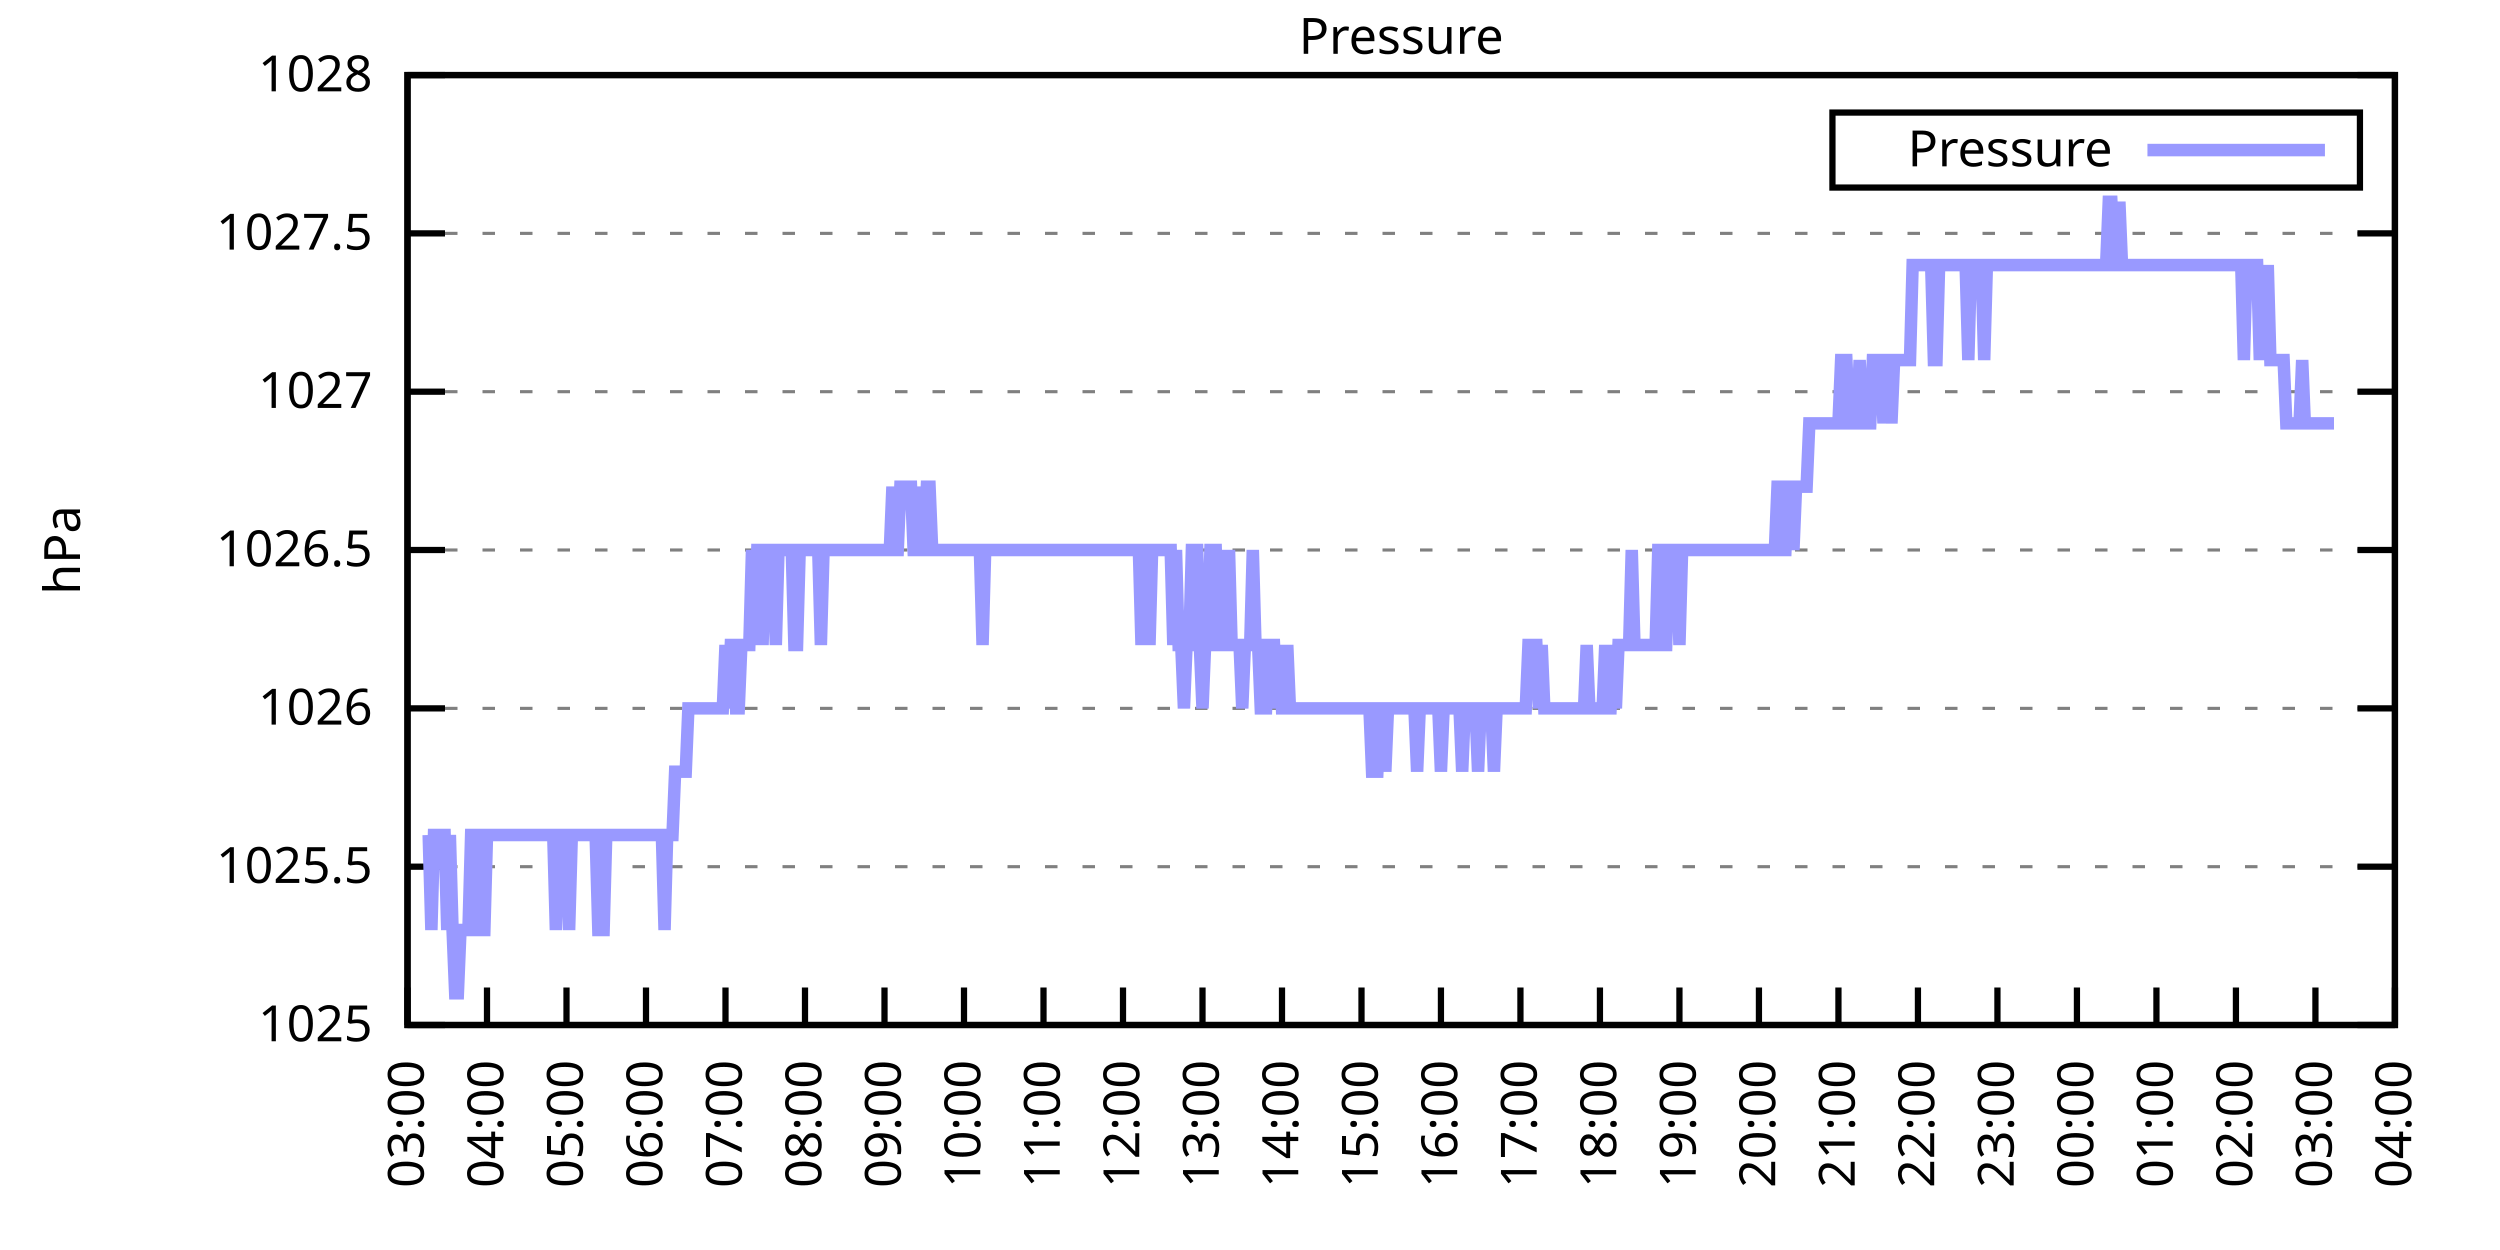
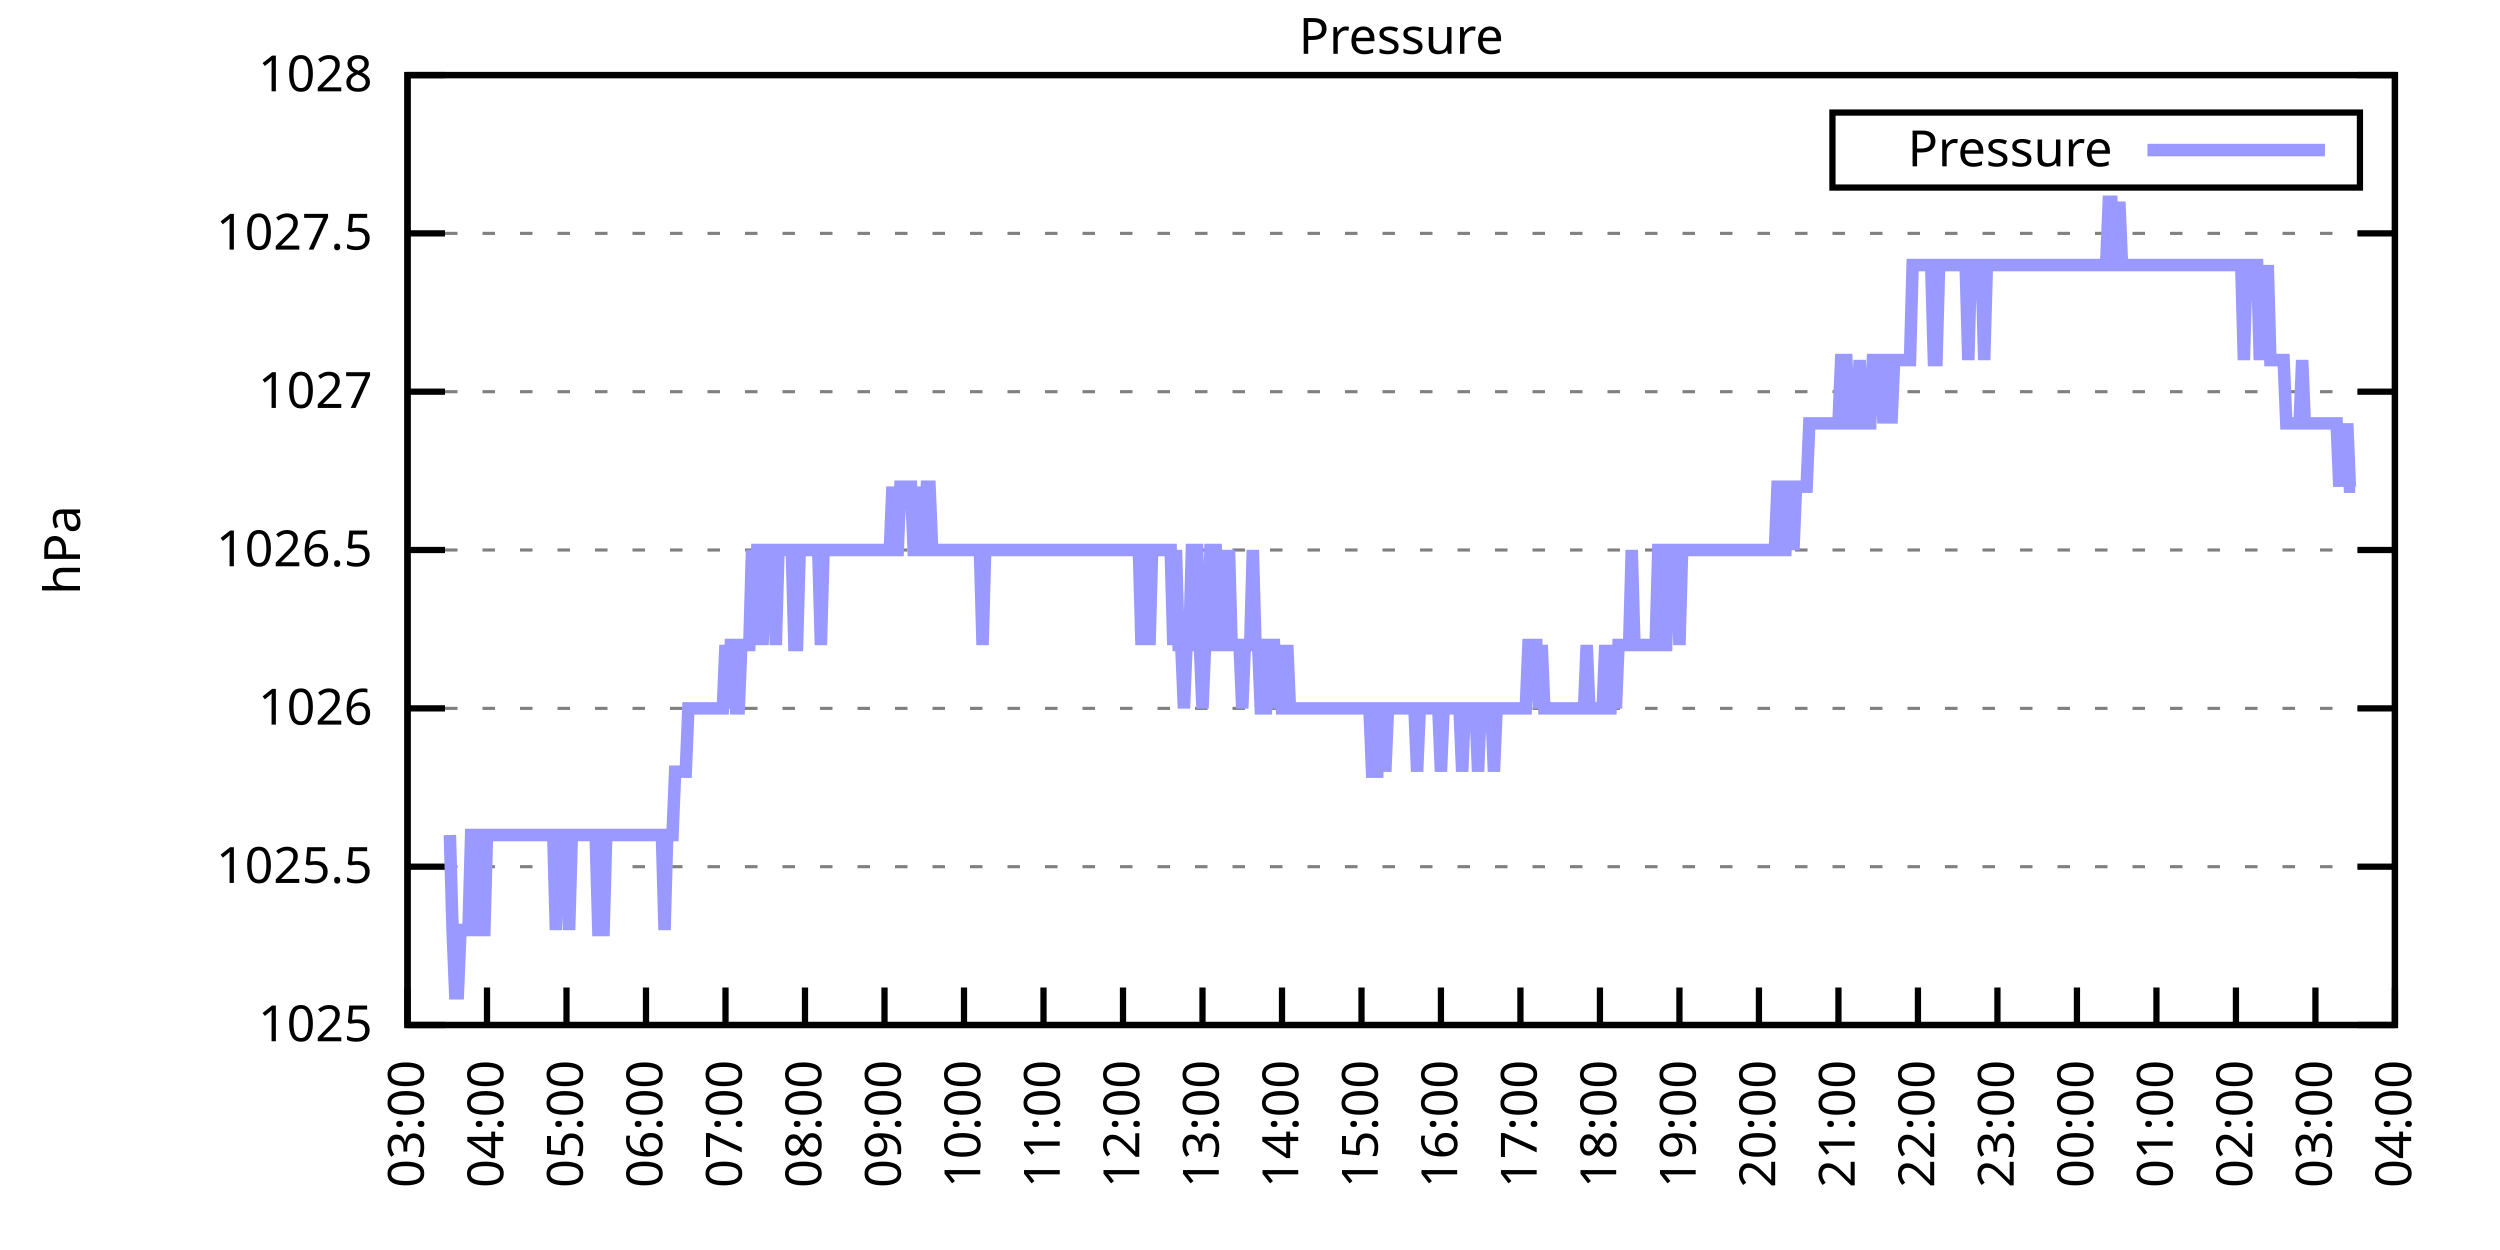
<svg xmlns="http://www.w3.org/2000/svg" xmlns:xlink="http://www.w3.org/1999/xlink" width="400" height="200" viewBox="0 0 400 200">
  <g id="gnuplot_canvas">
    <rect x="0" y="0" width="400" height="200" fill="none" />
    <defs>
      <circle id="gpDot" r="0.5" stroke-width="0.5" stroke="currentColor" />
      <path id="gpPt0" stroke-width="0.333" stroke="currentColor" d="M-1,0 h2 M0,-1 v2" />
      <path id="gpPt1" stroke-width="0.333" stroke="currentColor" d="M-1,-1 L1,1 M1,-1 L-1,1" />
      <path id="gpPt2" stroke-width="0.333" stroke="currentColor" d="M-1,0 L1,0 M0,-1 L0,1 M-1,-1 L1,1 M-1,1 L1,-1" />
      <rect id="gpPt3" stroke-width="0.333" stroke="currentColor" x="-1" y="-1" width="2" height="2" />
      <rect id="gpPt4" stroke-width="0.333" stroke="currentColor" fill="currentColor" x="-1" y="-1" width="2" height="2" />
      <circle id="gpPt5" stroke-width="0.333" stroke="currentColor" cx="0" cy="0" r="1" />
      <use xlink:href="#gpPt5" id="gpPt6" fill="currentColor" stroke="none" />
      <path id="gpPt7" stroke-width="0.333" stroke="currentColor" d="M0,-1.33 L-1.33,0.67 L1.33,0.67 z" />
      <use xlink:href="#gpPt7" id="gpPt8" fill="currentColor" stroke="none" />
      <use xlink:href="#gpPt7" id="gpPt9" stroke="currentColor" transform="rotate(180)" />
      <use xlink:href="#gpPt9" id="gpPt10" fill="currentColor" stroke="none" />
      <use xlink:href="#gpPt3" id="gpPt11" stroke="currentColor" transform="rotate(45)" />
      <use xlink:href="#gpPt11" id="gpPt12" fill="currentColor" stroke="none" />
      <path id="gpPt13" stroke-width="0.333" stroke="currentColor" d="M0,1.330 L1.265,0.411 L0.782,-1.067 L-0.782,-1.076 L-1.265,0.411 z" />
      <use xlink:href="#gpPt13" id="gpPt14" fill="currentColor" stroke="none" />
      <filter id="textbox" filterUnits="objectBoundingBox" x="0" y="0" height="1" width="1">
        <feFlood flood-color="white" flood-opacity="1" result="bgnd" />
        <feComposite in="SourceGraphic" in2="bgnd" operator="atop" />
      </filter>
      <filter id="greybox" filterUnits="objectBoundingBox" x="0" y="0" height="1" width="1">
        <feFlood flood-color="lightgrey" flood-opacity="1" result="grey" />
        <feComposite in="SourceGraphic" in2="grey" operator="atop" />
      </filter>
    </defs>
    <g fill="none" color="white" stroke="currentColor" stroke-width="1.00" stroke-linecap="butt" stroke-linejoin="miter">
</g>
    <g fill="none" color="black" stroke="currentColor" stroke-width="1.00" stroke-linecap="butt" stroke-linejoin="miter">
      <g stroke="none" shape-rendering="crispEdges">
        <polygon fill="rgb(255, 255, 255)" points="65.20,164.00 383.18,164.00 383.18,12.02 65.20,12.02 " />
      </g>
    </g>
    <g fill="none" color="black" stroke="currentColor" stroke-width="1.00" stroke-linecap="butt" stroke-linejoin="miter">
</g>
    <g fill="none" color="black" stroke="black" stroke-width="0.50" stroke-linecap="butt" stroke-linejoin="miter">
</g>
    <g fill="none" color="gray" stroke="currentColor" stroke-width="0.50" stroke-linecap="butt" stroke-linejoin="miter">
      <path stroke="gray" stroke-dasharray="2,4" class="gridline" d="M65.20,164.00 L383.19,164.00  " />
    </g>
    <g fill="none" color="gray" stroke="gray" stroke-width="1.00" stroke-linecap="butt" stroke-linejoin="miter">
</g>
    <g fill="none" color="black" stroke="currentColor" stroke-width="1.00" stroke-linecap="butt" stroke-linejoin="miter">
      <path stroke="black" d="M65.20,164.00 L71.20,164.00 M383.19,164.00 L377.19,164.00  " />
      <g transform="translate(59.60,166.60)" stroke="none" fill="black" font-family="Sans" font-size="8.00" text-anchor="end">
        <text>
          <tspan font-family="Sans"> 1025</tspan>
        </text>
      </g>
    </g>
    <g fill="none" color="black" stroke="currentColor" stroke-width="1.00" stroke-linecap="butt" stroke-linejoin="miter">
</g>
    <g fill="none" color="black" stroke="black" stroke-width="0.50" stroke-linecap="butt" stroke-linejoin="miter">
</g>
    <g fill="none" color="gray" stroke="currentColor" stroke-width="0.50" stroke-linecap="butt" stroke-linejoin="miter">
      <path stroke="gray" stroke-dasharray="2,4" class="gridline" d="M65.20,138.67 L383.19,138.67  " />
    </g>
    <g fill="none" color="gray" stroke="gray" stroke-width="1.00" stroke-linecap="butt" stroke-linejoin="miter">
</g>
    <g fill="none" color="black" stroke="currentColor" stroke-width="1.00" stroke-linecap="butt" stroke-linejoin="miter">
      <path stroke="black" d="M65.20,138.67 L71.20,138.67 M383.19,138.67 L377.19,138.67  " />
      <g transform="translate(59.60,141.27)" stroke="none" fill="black" font-family="Sans" font-size="8.00" text-anchor="end">
        <text>
          <tspan font-family="Sans"> 1025.5</tspan>
        </text>
      </g>
    </g>
    <g fill="none" color="black" stroke="currentColor" stroke-width="1.00" stroke-linecap="butt" stroke-linejoin="miter">
</g>
    <g fill="none" color="black" stroke="black" stroke-width="0.50" stroke-linecap="butt" stroke-linejoin="miter">
</g>
    <g fill="none" color="gray" stroke="currentColor" stroke-width="0.50" stroke-linecap="butt" stroke-linejoin="miter">
      <path stroke="gray" stroke-dasharray="2,4" class="gridline" d="M65.20,113.34 L383.19,113.34  " />
    </g>
    <g fill="none" color="gray" stroke="gray" stroke-width="1.00" stroke-linecap="butt" stroke-linejoin="miter">
</g>
    <g fill="none" color="black" stroke="currentColor" stroke-width="1.00" stroke-linecap="butt" stroke-linejoin="miter">
      <path stroke="black" d="M65.20,113.34 L71.20,113.34 M383.19,113.34 L377.19,113.34  " />
      <g transform="translate(59.60,115.94)" stroke="none" fill="black" font-family="Sans" font-size="8.00" text-anchor="end">
        <text>
          <tspan font-family="Sans"> 1026</tspan>
        </text>
      </g>
    </g>
    <g fill="none" color="black" stroke="currentColor" stroke-width="1.00" stroke-linecap="butt" stroke-linejoin="miter">
</g>
    <g fill="none" color="black" stroke="black" stroke-width="0.50" stroke-linecap="butt" stroke-linejoin="miter">
</g>
    <g fill="none" color="gray" stroke="currentColor" stroke-width="0.50" stroke-linecap="butt" stroke-linejoin="miter">
      <path stroke="gray" stroke-dasharray="2,4" class="gridline" d="M65.20,88.00 L383.19,88.00  " />
    </g>
    <g fill="none" color="gray" stroke="gray" stroke-width="1.00" stroke-linecap="butt" stroke-linejoin="miter">
</g>
    <g fill="none" color="black" stroke="currentColor" stroke-width="1.00" stroke-linecap="butt" stroke-linejoin="miter">
      <path stroke="black" d="M65.20,88.00 L71.20,88.00 M383.19,88.00 L377.19,88.00  " />
      <g transform="translate(59.60,90.60)" stroke="none" fill="black" font-family="Sans" font-size="8.00" text-anchor="end">
        <text>
          <tspan font-family="Sans"> 1026.5</tspan>
        </text>
      </g>
    </g>
    <g fill="none" color="black" stroke="currentColor" stroke-width="1.00" stroke-linecap="butt" stroke-linejoin="miter">
</g>
    <g fill="none" color="black" stroke="black" stroke-width="0.50" stroke-linecap="butt" stroke-linejoin="miter">
</g>
    <g fill="none" color="gray" stroke="currentColor" stroke-width="0.50" stroke-linecap="butt" stroke-linejoin="miter">
      <path stroke="gray" stroke-dasharray="2,4" class="gridline" d="M65.20,62.67 L383.19,62.67  " />
    </g>
    <g fill="none" color="gray" stroke="gray" stroke-width="1.00" stroke-linecap="butt" stroke-linejoin="miter">
</g>
    <g fill="none" color="black" stroke="currentColor" stroke-width="1.00" stroke-linecap="butt" stroke-linejoin="miter">
      <path stroke="black" d="M65.20,62.67 L71.20,62.67 M383.19,62.67 L377.19,62.67  " />
      <g transform="translate(59.60,65.27)" stroke="none" fill="black" font-family="Sans" font-size="8.00" text-anchor="end">
        <text>
          <tspan font-family="Sans"> 1027</tspan>
        </text>
      </g>
    </g>
    <g fill="none" color="black" stroke="currentColor" stroke-width="1.00" stroke-linecap="butt" stroke-linejoin="miter">
</g>
    <g fill="none" color="black" stroke="black" stroke-width="0.50" stroke-linecap="butt" stroke-linejoin="miter">
</g>
    <g fill="none" color="gray" stroke="currentColor" stroke-width="0.50" stroke-linecap="butt" stroke-linejoin="miter">
      <path stroke="gray" stroke-dasharray="2,4" class="gridline" d="M65.20,37.34 L383.19,37.34  " />
    </g>
    <g fill="none" color="gray" stroke="gray" stroke-width="1.00" stroke-linecap="butt" stroke-linejoin="miter">
</g>
    <g fill="none" color="black" stroke="currentColor" stroke-width="1.00" stroke-linecap="butt" stroke-linejoin="miter">
      <path stroke="black" d="M65.20,37.34 L71.20,37.34 M383.19,37.34 L377.19,37.34  " />
      <g transform="translate(59.60,39.94)" stroke="none" fill="black" font-family="Sans" font-size="8.00" text-anchor="end">
        <text>
          <tspan font-family="Sans"> 1027.5</tspan>
        </text>
      </g>
    </g>
    <g fill="none" color="black" stroke="currentColor" stroke-width="1.00" stroke-linecap="butt" stroke-linejoin="miter">
</g>
    <g fill="none" color="black" stroke="black" stroke-width="0.50" stroke-linecap="butt" stroke-linejoin="miter">
</g>
    <g fill="none" color="gray" stroke="currentColor" stroke-width="0.50" stroke-linecap="butt" stroke-linejoin="miter">
      <path stroke="gray" stroke-dasharray="2,4" class="gridline" d="M65.20,12.01 L383.19,12.01  " />
    </g>
    <g fill="none" color="gray" stroke="gray" stroke-width="1.00" stroke-linecap="butt" stroke-linejoin="miter">
</g>
    <g fill="none" color="black" stroke="currentColor" stroke-width="1.00" stroke-linecap="butt" stroke-linejoin="miter">
      <path stroke="black" d="M65.20,12.01 L71.20,12.01 M383.19,12.01 L377.19,12.01  " />
      <g transform="translate(59.60,14.61)" stroke="none" fill="black" font-family="Sans" font-size="8.00" text-anchor="end">
        <text>
          <tspan font-family="Sans"> 1028</tspan>
        </text>
      </g>
    </g>
    <g fill="none" color="black" stroke="currentColor" stroke-width="1.00" stroke-linecap="butt" stroke-linejoin="miter">
      <path stroke="black" d="M65.20,164.00 L65.20,158.00  " />
      <g transform="translate(67.80,169.60) rotate(270.00)" stroke="none" fill="black" font-family="Sans" font-size="8.00" text-anchor="end">
        <text>
          <tspan font-family="Sans">03:00</tspan>
        </text>
      </g>
    </g>
    <g fill="none" color="black" stroke="currentColor" stroke-width="1.00" stroke-linecap="butt" stroke-linejoin="miter">
      <path stroke="black" d="M77.92,164.00 L77.92,158.00  " />
      <g transform="translate(80.52,169.60) rotate(270.00)" stroke="none" fill="black" font-family="Sans" font-size="8.00" text-anchor="end">
        <text>
          <tspan font-family="Sans">04:00</tspan>
        </text>
      </g>
    </g>
    <g fill="none" color="black" stroke="currentColor" stroke-width="1.00" stroke-linecap="butt" stroke-linejoin="miter">
      <path stroke="black" d="M90.64,164.00 L90.64,158.00  " />
      <g transform="translate(93.24,169.60) rotate(270.00)" stroke="none" fill="black" font-family="Sans" font-size="8.00" text-anchor="end">
        <text>
          <tspan font-family="Sans">05:00</tspan>
        </text>
      </g>
    </g>
    <g fill="none" color="black" stroke="currentColor" stroke-width="1.00" stroke-linecap="butt" stroke-linejoin="miter">
      <path stroke="black" d="M103.36,164.00 L103.36,158.00  " />
      <g transform="translate(105.96,169.60) rotate(270.00)" stroke="none" fill="black" font-family="Sans" font-size="8.00" text-anchor="end">
        <text>
          <tspan font-family="Sans">06:00</tspan>
        </text>
      </g>
    </g>
    <g fill="none" color="black" stroke="currentColor" stroke-width="1.00" stroke-linecap="butt" stroke-linejoin="miter">
      <path stroke="black" d="M116.08,164.00 L116.08,158.00  " />
      <g transform="translate(118.68,169.60) rotate(270.00)" stroke="none" fill="black" font-family="Sans" font-size="8.00" text-anchor="end">
        <text>
          <tspan font-family="Sans">07:00</tspan>
        </text>
      </g>
    </g>
    <g fill="none" color="black" stroke="currentColor" stroke-width="1.00" stroke-linecap="butt" stroke-linejoin="miter">
      <path stroke="black" d="M128.80,164.00 L128.80,158.00  " />
      <g transform="translate(131.40,169.60) rotate(270.00)" stroke="none" fill="black" font-family="Sans" font-size="8.00" text-anchor="end">
        <text>
          <tspan font-family="Sans">08:00</tspan>
        </text>
      </g>
    </g>
    <g fill="none" color="black" stroke="currentColor" stroke-width="1.00" stroke-linecap="butt" stroke-linejoin="miter">
      <path stroke="black" d="M141.52,164.00 L141.52,158.00  " />
      <g transform="translate(144.12,169.60) rotate(270.00)" stroke="none" fill="black" font-family="Sans" font-size="8.00" text-anchor="end">
        <text>
          <tspan font-family="Sans">09:00</tspan>
        </text>
      </g>
    </g>
    <g fill="none" color="black" stroke="currentColor" stroke-width="1.00" stroke-linecap="butt" stroke-linejoin="miter">
      <path stroke="black" d="M154.24,164.00 L154.24,158.00  " />
      <g transform="translate(156.84,169.60) rotate(270.00)" stroke="none" fill="black" font-family="Sans" font-size="8.00" text-anchor="end">
        <text>
          <tspan font-family="Sans">10:00</tspan>
        </text>
      </g>
    </g>
    <g fill="none" color="black" stroke="currentColor" stroke-width="1.00" stroke-linecap="butt" stroke-linejoin="miter">
      <path stroke="black" d="M166.96,164.00 L166.96,158.00  " />
      <g transform="translate(169.56,169.60) rotate(270.00)" stroke="none" fill="black" font-family="Sans" font-size="8.00" text-anchor="end">
        <text>
          <tspan font-family="Sans">11:00</tspan>
        </text>
      </g>
    </g>
    <g fill="none" color="black" stroke="currentColor" stroke-width="1.00" stroke-linecap="butt" stroke-linejoin="miter">
      <path stroke="black" d="M179.68,164.00 L179.68,158.00  " />
      <g transform="translate(182.28,169.60) rotate(270.00)" stroke="none" fill="black" font-family="Sans" font-size="8.00" text-anchor="end">
        <text>
          <tspan font-family="Sans">12:00</tspan>
        </text>
      </g>
    </g>
    <g fill="none" color="black" stroke="currentColor" stroke-width="1.00" stroke-linecap="butt" stroke-linejoin="miter">
      <path stroke="black" d="M192.40,164.00 L192.40,158.00  " />
      <g transform="translate(195.00,169.60) rotate(270.00)" stroke="none" fill="black" font-family="Sans" font-size="8.00" text-anchor="end">
        <text>
          <tspan font-family="Sans">13:00</tspan>
        </text>
      </g>
    </g>
    <g fill="none" color="black" stroke="currentColor" stroke-width="1.00" stroke-linecap="butt" stroke-linejoin="miter">
      <path stroke="black" d="M205.12,164.00 L205.12,158.00  " />
      <g transform="translate(207.72,169.60) rotate(270.00)" stroke="none" fill="black" font-family="Sans" font-size="8.00" text-anchor="end">
        <text>
          <tspan font-family="Sans">14:00</tspan>
        </text>
      </g>
    </g>
    <g fill="none" color="black" stroke="currentColor" stroke-width="1.00" stroke-linecap="butt" stroke-linejoin="miter">
      <path stroke="black" d="M217.84,164.00 L217.84,158.00  " />
      <g transform="translate(220.44,169.60) rotate(270.00)" stroke="none" fill="black" font-family="Sans" font-size="8.00" text-anchor="end">
        <text>
          <tspan font-family="Sans">15:00</tspan>
        </text>
      </g>
    </g>
    <g fill="none" color="black" stroke="currentColor" stroke-width="1.00" stroke-linecap="butt" stroke-linejoin="miter">
      <path stroke="black" d="M230.55,164.00 L230.55,158.00  " />
      <g transform="translate(233.15,169.60) rotate(270.00)" stroke="none" fill="black" font-family="Sans" font-size="8.00" text-anchor="end">
        <text>
          <tspan font-family="Sans">16:00</tspan>
        </text>
      </g>
    </g>
    <g fill="none" color="black" stroke="currentColor" stroke-width="1.00" stroke-linecap="butt" stroke-linejoin="miter">
      <path stroke="black" d="M243.27,164.00 L243.27,158.00  " />
      <g transform="translate(245.87,169.60) rotate(270.00)" stroke="none" fill="black" font-family="Sans" font-size="8.00" text-anchor="end">
        <text>
          <tspan font-family="Sans">17:00</tspan>
        </text>
      </g>
    </g>
    <g fill="none" color="black" stroke="currentColor" stroke-width="1.00" stroke-linecap="butt" stroke-linejoin="miter">
      <path stroke="black" d="M255.99,164.00 L255.99,158.00  " />
      <g transform="translate(258.59,169.60) rotate(270.00)" stroke="none" fill="black" font-family="Sans" font-size="8.00" text-anchor="end">
        <text>
          <tspan font-family="Sans">18:00</tspan>
        </text>
      </g>
    </g>
    <g fill="none" color="black" stroke="currentColor" stroke-width="1.00" stroke-linecap="butt" stroke-linejoin="miter">
      <path stroke="black" d="M268.71,164.00 L268.71,158.00  " />
      <g transform="translate(271.31,169.60) rotate(270.00)" stroke="none" fill="black" font-family="Sans" font-size="8.00" text-anchor="end">
        <text>
          <tspan font-family="Sans">19:00</tspan>
        </text>
      </g>
    </g>
    <g fill="none" color="black" stroke="currentColor" stroke-width="1.00" stroke-linecap="butt" stroke-linejoin="miter">
      <path stroke="black" d="M281.43,164.00 L281.43,158.00  " />
      <g transform="translate(284.03,169.60) rotate(270.00)" stroke="none" fill="black" font-family="Sans" font-size="8.00" text-anchor="end">
        <text>
          <tspan font-family="Sans">20:00</tspan>
        </text>
      </g>
    </g>
    <g fill="none" color="black" stroke="currentColor" stroke-width="1.00" stroke-linecap="butt" stroke-linejoin="miter">
      <path stroke="black" d="M294.15,164.00 L294.15,158.00  " />
      <g transform="translate(296.75,169.60) rotate(270.00)" stroke="none" fill="black" font-family="Sans" font-size="8.00" text-anchor="end">
        <text>
          <tspan font-family="Sans">21:00</tspan>
        </text>
      </g>
    </g>
    <g fill="none" color="black" stroke="currentColor" stroke-width="1.00" stroke-linecap="butt" stroke-linejoin="miter">
      <path stroke="black" d="M306.87,164.00 L306.87,158.00  " />
      <g transform="translate(309.47,169.60) rotate(270.00)" stroke="none" fill="black" font-family="Sans" font-size="8.00" text-anchor="end">
        <text>
          <tspan font-family="Sans">22:00</tspan>
        </text>
      </g>
    </g>
    <g fill="none" color="black" stroke="currentColor" stroke-width="1.00" stroke-linecap="butt" stroke-linejoin="miter">
      <path stroke="black" d="M319.59,164.00 L319.59,158.00  " />
      <g transform="translate(322.19,169.60) rotate(270.00)" stroke="none" fill="black" font-family="Sans" font-size="8.00" text-anchor="end">
        <text>
          <tspan font-family="Sans">23:00</tspan>
        </text>
      </g>
    </g>
    <g fill="none" color="black" stroke="currentColor" stroke-width="1.00" stroke-linecap="butt" stroke-linejoin="miter">
      <path stroke="black" d="M332.31,164.00 L332.31,158.00  " />
      <g transform="translate(334.91,169.60) rotate(270.00)" stroke="none" fill="black" font-family="Sans" font-size="8.00" text-anchor="end">
        <text>
          <tspan font-family="Sans">00:00</tspan>
        </text>
      </g>
    </g>
    <g fill="none" color="black" stroke="currentColor" stroke-width="1.00" stroke-linecap="butt" stroke-linejoin="miter">
      <path stroke="black" d="M345.03,164.00 L345.03,158.00  " />
      <g transform="translate(347.63,169.60) rotate(270.00)" stroke="none" fill="black" font-family="Sans" font-size="8.00" text-anchor="end">
        <text>
          <tspan font-family="Sans">01:00</tspan>
        </text>
      </g>
    </g>
    <g fill="none" color="black" stroke="currentColor" stroke-width="1.00" stroke-linecap="butt" stroke-linejoin="miter">
      <path stroke="black" d="M357.75,164.00 L357.75,158.00  " />
      <g transform="translate(360.35,169.60) rotate(270.00)" stroke="none" fill="black" font-family="Sans" font-size="8.00" text-anchor="end">
        <text>
          <tspan font-family="Sans">02:00</tspan>
        </text>
      </g>
    </g>
    <g fill="none" color="black" stroke="currentColor" stroke-width="1.00" stroke-linecap="butt" stroke-linejoin="miter">
      <path stroke="black" d="M370.47,164.00 L370.47,158.00  " />
      <g transform="translate(373.07,169.60) rotate(270.00)" stroke="none" fill="black" font-family="Sans" font-size="8.00" text-anchor="end">
        <text>
          <tspan font-family="Sans">03:00</tspan>
        </text>
      </g>
    </g>
    <g fill="none" color="black" stroke="currentColor" stroke-width="1.00" stroke-linecap="butt" stroke-linejoin="miter">
      <path stroke="black" d="M383.19,164.00 L383.19,158.00  " />
      <g transform="translate(385.79,169.60) rotate(270.00)" stroke="none" fill="black" font-family="Sans" font-size="8.00" text-anchor="end">
        <text>
          <tspan font-family="Sans">04:00</tspan>
        </text>
      </g>
    </g>
    <g fill="none" color="black" stroke="currentColor" stroke-width="1.00" stroke-linecap="butt" stroke-linejoin="miter">
</g>
    <g fill="none" color="black" stroke="currentColor" stroke-width="1.00" stroke-linecap="butt" stroke-linejoin="miter">
      <path stroke="black" d="M65.20,12.01 L65.20,164.00 L383.19,164.00 L383.19,12.01 L65.20,12.01 Z  " />
    </g>
    <g fill="none" color="black" stroke="currentColor" stroke-width="1.00" stroke-linecap="butt" stroke-linejoin="miter">
</g>
    <g fill="none" color="black" stroke="currentColor" stroke-width="1.00" stroke-linecap="butt" stroke-linejoin="miter">
      <path stroke="black" d="M293.19,30.01 L293.19,18.01 L377.59,18.01 L377.59,30.01 L293.19,30.01 Z  " />
    </g>
    <g id="Pressure_plot_1">
      <g fill="none" color="white" stroke="black" stroke-width="2.00" stroke-linecap="butt" stroke-linejoin="miter">
</g>
      <g fill="none" color="black" stroke="currentColor" stroke-width="2.00" stroke-linecap="butt" stroke-linejoin="miter">
        <g transform="translate(337.99,26.61)" stroke="none" fill="black" font-family="Sans" font-size="8.00" text-anchor="end">
          <text>
            <tspan font-family="Sans">Pressure</tspan>
          </text>
        </g>
      </g>
      <g fill="none" color="black" stroke="currentColor" stroke-width="2.00" stroke-linecap="butt" stroke-linejoin="miter">
-         <path stroke="rgb(153, 153, 255)" d="M343.59,24.01 L371.99,24.01 M68.59,133.60 L69.02,148.80 L69.44,133.60 L69.86,133.60 L70.29,133.60 L70.71,133.60   L71.14,133.60 L71.56,148.80 L71.98,133.60 L72.41,148.80 L72.83,158.93 L73.26,158.93 L73.68,148.80 L74.10,148.80   L74.53,148.80 L74.95,148.80 L75.38,133.60 L75.80,133.60 L76.22,133.60 L76.65,148.80 L77.07,148.80 L77.50,148.80   L77.92,133.60 L78.34,133.60 L78.77,133.60 L79.19,133.60 L79.62,133.60 L80.04,133.60 L80.46,133.60 L80.89,133.60   L81.31,133.60 L81.74,133.60 L82.16,133.60 L82.58,133.60 L83.01,133.60 L83.43,133.60 L83.86,133.60 L84.28,133.60   L84.70,133.60 L85.13,133.60 L85.55,133.60 L85.98,133.60 L86.40,133.60 L86.82,133.60 L87.25,133.60 L87.67,133.60   L88.10,133.60 L88.52,133.60 L88.94,148.80 L89.37,133.60 L89.79,133.60 L90.22,133.60 L90.64,133.60 L91.06,148.80   L91.49,133.60 L91.91,133.60 L92.34,133.60 L92.76,133.60 L93.18,133.60 L93.61,133.60 L94.03,133.60 L94.46,133.60   L94.88,133.60 L95.30,133.60 L95.73,148.80 L96.15,148.80 L96.58,148.80 L97.00,133.60 L97.42,133.60 L97.85,133.60   L98.27,133.60 L98.69,133.60 L99.12,133.60 L99.54,133.60 L99.97,133.60 L100.39,133.60 L100.81,133.60 L101.24,133.60   L101.66,133.60 L102.09,133.60 L102.51,133.60 L102.93,133.60 L103.36,133.60 L103.78,133.60 L104.21,133.60 L104.63,133.60   L105.05,133.60 L105.48,133.60 L105.90,133.60 L106.33,148.80 L106.75,133.60 L107.17,133.60 L107.60,133.60 L108.02,123.47   L108.45,123.47 L108.87,123.47 L109.29,123.47 L109.72,123.47 L110.14,113.34 L110.57,113.34 L110.99,113.34 L111.41,113.34   L111.84,113.34 L112.26,113.34 L112.69,113.34 L113.11,113.34 L113.53,113.34 L113.96,113.34 L114.38,113.34 L114.81,113.34   L115.23,113.34 L115.65,113.34 L116.08,103.20 L116.50,113.34 L116.93,103.20 L117.35,103.20 L117.77,113.34 L118.20,113.34   L118.62,103.20 L119.05,103.20 L119.47,103.20 L119.89,103.20 L120.32,88.00 L120.74,103.20 L121.17,88.00 L121.59,88.00   L122.01,103.20 L122.44,88.00 L122.86,88.00 L123.29,88.00 L123.71,88.00 L124.13,103.20 L124.56,88.00 L124.98,88.00   L125.41,88.00 L125.83,88.00 L126.25,88.00 L126.68,88.00 L127.10,103.20 L127.53,103.20 L127.95,88.00 L128.37,88.00   L128.80,88.00 L129.22,88.00 L129.65,88.00 L130.07,88.00 L130.49,88.00 L130.92,88.00 L131.34,103.20 L131.77,88.00   L132.19,88.00 L132.61,88.00 L133.04,88.00 L133.46,88.00 L133.89,88.00 L134.31,88.00 L134.73,88.00 L135.16,88.00   L135.58,88.00 L136.01,88.00 L136.43,88.00 L136.85,88.00 L137.28,88.00 L137.70,88.00 L138.13,88.00 L138.55,88.00   L138.97,88.00 L139.40,88.00 L139.82,88.00 L140.25,88.00 L140.67,88.00 L141.09,88.00 L141.52,88.00 L141.94,88.00   L142.37,88.00 L142.79,77.87 L143.21,88.00 L143.64,88.00 L144.06,77.87 L144.49,77.87 L144.91,77.87 L145.33,77.87   L145.76,77.87 L146.18,88.00 L146.61,88.00 L147.03,77.87 L147.45,88.00 L147.88,88.00 L148.30,77.87 L148.73,77.87   L149.15,88.00 L149.57,88.00 L150.00,88.00 L150.42,88.00 L150.85,88.00 L151.27,88.00 L151.69,88.00 L152.12,88.00   L152.54,88.00 L152.97,88.00 L153.39,88.00 L153.81,88.00 L154.24,88.00 L154.66,88.00 L155.09,88.00 L155.51,88.00   L155.93,88.00 L156.36,88.00 L156.78,88.00 L157.21,103.20 L157.63,88.00 L158.05,88.00 L158.48,88.00 L158.90,88.00   L159.33,88.00 L159.75,88.00 L160.17,88.00 L160.60,88.00 L161.02,88.00 L161.44,88.00 L161.87,88.00 L162.29,88.00   L162.72,88.00 L163.14,88.00 L163.56,88.00 L163.99,88.00 L164.41,88.00 L164.84,88.00 L165.26,88.00 L165.68,88.00   L166.11,88.00 L166.53,88.00 L166.96,88.00 L167.38,88.00 L167.80,88.00 L168.23,88.00 L168.65,88.00 L169.08,88.00   L169.50,88.00 L169.92,88.00 L170.35,88.00 L170.77,88.00 L171.20,88.00 L171.62,88.00 L172.04,88.00 L172.47,88.00   L172.89,88.00 L173.32,88.00 L173.74,88.00 L174.16,88.00 L174.59,88.00 L175.01,88.00 L175.44,88.00 L175.86,88.00   L176.28,88.00 L176.71,88.00 L177.13,88.00 L177.56,88.00 L177.98,88.00 L178.40,88.00 L178.83,88.00 L179.25,88.00   L179.68,88.00 L180.10,88.00 L180.52,88.00 L180.95,88.00 L181.37,88.00 L181.80,88.00 L182.22,88.00 L182.64,103.20   L183.07,88.00 L183.49,88.00 L183.92,103.20 L184.34,88.00 L184.76,88.00 L185.19,88.00 L185.61,88.00 L186.04,88.00   L186.46,88.00 L186.88,88.00 L187.31,88.00 L187.73,103.20 L188.16,88.00 L188.58,103.20 L189.00,103.20 L189.43,113.34   L189.85,103.20 L190.28,103.20 L190.70,88.00 L191.12,88.00 L191.55,88.00 L191.97,103.20 L192.40,113.34 L192.82,103.20   L193.24,103.20 L193.67,88.00 L194.09,88.00 L194.52,88.00 L194.94,103.20 L195.36,103.20 L195.79,88.00 L196.21,103.20   L196.64,88.00 L197.06,103.20 L197.48,103.20 L197.91,103.20 L198.33,103.20 L198.76,113.34 L199.18,103.20 L199.60,103.20   L200.03,103.20 L200.45,88.00 L200.88,103.20 L201.30,103.20 L201.72,113.34 L202.15,113.34 L202.57,113.34 L203.00,103.20   L203.42,103.20 L203.84,103.20 L204.27,113.34 L204.69,103.20 L205.12,113.34 L205.54,113.34 L205.96,103.20 L206.39,113.34   L206.81,113.34 L207.24,113.34 L207.66,113.34 L208.08,113.34 L208.51,113.34 L208.93,113.34 L209.36,113.34 L209.78,113.34   L210.20,113.34 L210.63,113.34 L211.05,113.34 L211.48,113.34 L211.90,113.34 L212.32,113.34 L212.75,113.34 L213.17,113.34   L213.60,113.34 L214.02,113.34 L214.44,113.34 L214.87,113.34 L215.29,113.34 L215.72,113.34 L216.14,113.34 L216.56,113.34   L216.99,113.34 L217.41,113.34 L217.84,113.34 L218.26,113.34 L218.68,113.34 L219.11,113.34 L219.53,123.47 L219.96,123.47   L220.38,123.47 L220.80,113.34 L221.23,113.34 L221.65,123.47 L222.08,113.34 L222.50,113.34 L222.92,113.34 L223.35,113.34   L223.77,113.34 L224.20,113.34 L224.62,113.34 L225.04,113.34 L225.47,113.34 L225.89,113.34 L226.31,113.34 L226.74,123.47   L227.16,113.34 L227.59,113.34 L228.01,113.34 L228.43,113.34 L228.86,113.34 L229.28,113.34 L229.71,113.34 L230.13,113.34   L230.55,123.47 L230.98,113.34 L231.40,113.34 L231.83,113.34 L232.25,113.34 L232.67,113.34 L233.10,113.34 L233.52,113.34   L233.95,123.47 L234.37,113.34 L234.79,113.34 L235.22,113.34 L235.64,113.34 L236.07,113.34 L236.49,123.47 L236.91,113.34   L237.34,113.34 L237.76,113.34 L238.19,113.34 L238.61,113.34 L239.03,123.47 L239.46,113.34 L239.88,113.34 L240.31,113.34   L240.73,113.34 L241.15,113.34 L241.58,113.34 L242.00,113.34 L242.43,113.34 L242.85,113.34 L243.27,113.34 L243.70,113.34   L244.12,113.34 L244.55,103.20 L244.97,103.20 L245.39,103.20 L245.82,103.20 L246.24,113.34 L246.67,103.20 L247.09,113.34   L247.51,113.34 L247.94,113.34 L248.36,113.34 L248.79,113.34 L249.21,113.34 L249.63,113.34 L250.06,113.34 L250.48,113.34   L250.91,113.34 L251.33,113.34 L251.75,113.34 L252.18,113.34 L252.60,113.34 L253.03,113.34 L253.45,113.34 L253.87,103.20   L254.30,113.34 L254.72,113.34 L255.15,113.34 L255.57,113.34 L255.99,113.34 L256.42,113.34 L256.84,103.20 L257.27,113.34   L257.69,113.34 L258.11,103.20 L258.54,113.34 L258.96,103.20 L259.39,103.20 L259.81,103.20 L260.23,103.20 L260.66,103.20   L261.08,88.00 L261.51,103.20 L261.93,103.20 L262.35,103.20 L262.78,103.20 L263.20,103.20 L263.63,103.20 L264.05,103.20   L264.47,103.20 L264.90,103.20 L265.32,88.00 L265.75,88.00 L266.17,103.20 L266.59,103.20 L267.02,88.00 L267.44,88.00   L267.87,88.00 L268.29,88.00 L268.71,103.20 L269.14,88.00 L269.56,88.00 L269.99,88.00 L270.41,88.00 L270.83,88.00   L271.26,88.00 L271.68,88.00 L272.11,88.00 L272.53,88.00 L272.95,88.00 L273.38,88.00 L273.80,88.00 L274.23,88.00   L274.65,88.00 L275.07,88.00 L275.50,88.00 L275.92,88.00 L276.35,88.00 L276.77,88.00 L277.19,88.00 L277.62,88.00   L278.04,88.00 L278.47,88.00 L278.89,88.00 L279.31,88.00 L279.74,88.00 L280.16,88.00 L280.59,88.00 L281.01,88.00   L281.43,88.00 L281.86,88.00 L282.28,88.00 L282.71,88.00 L283.13,88.00 L283.55,88.00 L283.98,88.00 L284.40,77.87   L284.83,77.87 L285.25,88.00 L285.67,88.00 L286.10,77.87 L286.52,77.87 L286.95,88.00 L287.37,77.87 L287.79,77.87   L288.22,77.87 L288.64,77.87 L289.06,77.87 L289.49,67.74 L289.91,67.74 L290.34,67.74 L290.76,67.74 L291.18,67.74   L291.61,67.74 L292.03,67.74 L292.46,67.74 L292.88,67.74 L293.30,67.74 L293.73,67.74 L294.15,67.74 L294.58,57.61   L295.00,57.61 L295.42,57.61 L295.85,67.74 L296.27,67.74 L296.70,67.74 L297.12,67.74 L297.54,57.61 L297.97,67.74   L298.39,67.74 L298.82,67.74 L299.24,67.74 L299.66,57.61 L300.09,57.61 L300.51,57.61 L300.94,57.61 L301.36,67.74   L301.78,57.61 L302.21,57.61 L302.63,67.74 L303.06,57.61 L303.48,57.61 L303.90,57.61 L304.33,57.61 L304.75,57.61   L305.18,57.61 L305.60,57.61 L306.02,42.41 L306.45,42.41 L306.87,42.41 L307.30,42.41 L307.72,42.41 L308.14,42.41   L308.57,42.41 L308.99,42.41 L309.42,57.61 L309.84,57.61 L310.26,42.41 L310.69,42.41 L311.11,42.41 L311.54,42.41   L311.96,42.41 L312.38,42.41 L312.81,42.41 L313.23,42.41 L313.66,42.41 L314.08,42.41 L314.50,42.41 L314.93,57.61   L315.35,42.41 L315.78,42.41 L316.20,42.41 L316.62,42.41 L317.05,42.41 L317.47,57.61 L317.90,42.41 L318.32,42.41   L318.74,42.41 L319.17,42.41 L319.59,42.41 L320.02,42.41 L320.44,42.41 L320.86,42.41 L321.29,42.41 L321.71,42.41   L322.14,42.41 L322.56,42.41 L322.98,42.41 L323.41,42.41 L323.83,42.41 L324.26,42.41 L324.68,42.41 L325.10,42.41   L325.53,42.41 L325.95,42.41 L326.38,42.41 L326.80,42.41 L327.22,42.41 L327.65,42.41 L328.07,42.41 L328.50,42.41   L328.92,42.41 L329.34,42.41 L329.77,42.41 L330.19,42.41 L330.62,42.41 L331.04,42.41 L331.46,42.41 L331.89,42.41   L332.31,42.41 L332.74,42.41 L333.16,42.41 L333.58,42.41 L334.01,42.41 L334.43,42.41 L334.86,42.41 L335.28,42.41   L335.70,42.41 L336.13,42.41 L336.55,42.41 L336.98,42.41 L337.40,32.28 L337.82,32.28 L338.25,42.41 L338.67,42.41   L339.10,32.28 L339.52,42.41 L339.94,42.41 L340.37,42.41 L340.79,42.41 L341.22,42.41 L341.64,42.41 L342.06,42.41   L342.49,42.41 L342.91,42.41 L343.34,42.41 L343.76,42.41 L344.18,42.41 L344.61,42.41 L345.03,42.41 L345.46,42.41   L345.88,42.41 L346.30,42.41 L346.73,42.41 L347.15,42.41 L347.58,42.41 L348.00,42.41 L348.42,42.41 L348.85,42.41   L349.27,42.41 L349.70,42.41 L350.12,42.41 L350.54,42.41 L350.97,42.41 L351.39,42.41 L351.81,42.41 L352.24,42.41   L352.66,42.41 L353.09,42.41 L353.51,42.41 L353.93,42.41 L354.36,42.41 L354.78,42.41 L355.21,42.41 L355.63,42.41   L356.05,42.41 L356.48,42.41 L356.90,42.41 L357.33,42.41 L357.75,42.41 L358.17,42.41 L358.60,42.41 L359.02,57.61   L359.45,42.41 L359.87,42.41 L360.29,42.41 L360.72,42.41 L361.14,42.41 L361.57,57.61 L361.99,42.41 L362.41,57.61   L362.84,42.41 L363.26,57.61 L363.69,57.61 L364.11,57.61 L364.53,57.61 L364.96,57.61 L365.38,57.61 L365.81,67.74   L366.23,67.74 L366.65,67.74 L367.08,67.74 L367.50,67.74 L367.93,67.74 L368.35,57.61 L368.77,67.74 L369.20,67.74   L369.62,67.74 L370.05,67.74 L370.47,67.74 L370.89,67.74 L371.32,67.74 L371.74,67.74 L372.17,67.74 L372.59,67.74   L373.01,67.74 L373.44,67.74  " />
+         <path stroke="rgb(153, 153, 255)" d="M343.59,24.01 L371.99,24.01 M71.98,133.60 L72.41,148.80 L72.83,158.93 L73.26,158.93 L73.68,148.80 L74.10,148.80   L74.53,148.80 L74.95,148.80 L75.38,133.60 L75.80,133.60 L76.22,133.60 L76.65,148.80 L77.07,148.80 L77.50,148.80   L77.92,133.60 L78.34,133.60 L78.77,133.60 L79.19,133.60 L79.62,133.60 L80.04,133.60 L80.46,133.60 L80.89,133.60   L81.31,133.60 L81.74,133.60 L82.16,133.60 L82.58,133.60 L83.01,133.60 L83.43,133.60 L83.86,133.60 L84.28,133.60   L84.70,133.60 L85.13,133.60 L85.55,133.60 L85.98,133.60 L86.40,133.60 L86.82,133.60 L87.25,133.60 L87.67,133.60   L88.10,133.60 L88.52,133.60 L88.94,148.80 L89.37,133.60 L89.79,133.60 L90.22,133.60 L90.64,133.60 L91.06,148.80   L91.49,133.60 L91.91,133.60 L92.34,133.60 L92.76,133.60 L93.18,133.60 L93.61,133.60 L94.03,133.60 L94.46,133.60   L94.88,133.60 L95.30,133.60 L95.73,148.80 L96.15,148.80 L96.58,148.80 L97.00,133.60 L97.42,133.60 L97.85,133.60   L98.27,133.60 L98.69,133.60 L99.12,133.60 L99.54,133.60 L99.97,133.60 L100.39,133.60 L100.81,133.60 L101.24,133.60   L101.66,133.60 L102.09,133.60 L102.51,133.60 L102.93,133.60 L103.36,133.60 L103.78,133.60 L104.21,133.60 L104.63,133.60   L105.05,133.60 L105.48,133.60 L105.90,133.60 L106.33,148.80 L106.75,133.60 L107.17,133.60 L107.60,133.60 L108.02,123.47   L108.45,123.47 L108.87,123.47 L109.29,123.47 L109.72,123.47 L110.14,113.34 L110.57,113.34 L110.99,113.34 L111.41,113.34   L111.84,113.34 L112.26,113.34 L112.69,113.34 L113.11,113.34 L113.53,113.34 L113.96,113.34 L114.38,113.34 L114.81,113.34   L115.23,113.34 L115.65,113.34 L116.08,103.20 L116.50,113.34 L116.93,103.20 L117.35,103.20 L117.77,113.34 L118.20,113.34   L118.62,103.20 L119.05,103.20 L119.47,103.20 L119.89,103.20 L120.32,88.00 L120.74,103.20 L121.17,88.00 L121.59,88.00   L122.01,103.20 L122.44,88.00 L122.86,88.00 L123.29,88.00 L123.71,88.00 L124.13,103.20 L124.56,88.00 L124.98,88.00   L125.41,88.00 L125.83,88.00 L126.25,88.00 L126.68,88.00 L127.10,103.20 L127.53,103.20 L127.95,88.00 L128.37,88.00   L128.80,88.00 L129.22,88.00 L129.65,88.00 L130.07,88.00 L130.49,88.00 L130.92,88.00 L131.34,103.20 L131.77,88.00   L132.19,88.00 L132.61,88.00 L133.04,88.00 L133.46,88.00 L133.89,88.00 L134.31,88.00 L134.73,88.00 L135.16,88.00   L135.58,88.00 L136.01,88.00 L136.43,88.00 L136.85,88.00 L137.28,88.00 L137.70,88.00 L138.13,88.00 L138.55,88.00   L138.97,88.00 L139.40,88.00 L139.82,88.00 L140.25,88.00 L140.67,88.00 L141.09,88.00 L141.52,88.00 L141.94,88.00   L142.37,88.00 L142.79,77.87 L143.21,88.00 L143.64,88.00 L144.06,77.87 L144.49,77.87 L144.91,77.87 L145.33,77.87   L145.76,77.87 L146.18,88.00 L146.61,88.00 L147.03,77.87 L147.45,88.00 L147.88,88.00 L148.30,77.87 L148.73,77.87   L149.15,88.00 L149.57,88.00 L150.00,88.00 L150.42,88.00 L150.85,88.00 L151.27,88.00 L151.69,88.00 L152.12,88.00   L152.54,88.00 L152.97,88.00 L153.39,88.00 L153.81,88.00 L154.24,88.00 L154.66,88.00 L155.09,88.00 L155.51,88.00   L155.93,88.00 L156.36,88.00 L156.78,88.00 L157.21,103.20 L157.63,88.00 L158.05,88.00 L158.48,88.00 L158.90,88.00   L159.33,88.00 L159.75,88.00 L160.17,88.00 L160.60,88.00 L161.02,88.00 L161.44,88.00 L161.87,88.00 L162.29,88.00   L162.72,88.00 L163.14,88.00 L163.56,88.00 L163.99,88.00 L164.41,88.00 L164.84,88.00 L165.26,88.00 L165.68,88.00   L166.11,88.00 L166.53,88.00 L166.96,88.00 L167.38,88.00 L167.80,88.00 L168.23,88.00 L168.65,88.00 L169.08,88.00   L169.50,88.00 L169.92,88.00 L170.35,88.00 L170.77,88.00 L171.20,88.00 L171.62,88.00 L172.04,88.00 L172.47,88.00   L172.89,88.00 L173.32,88.00 L173.74,88.00 L174.16,88.00 L174.59,88.00 L175.01,88.00 L175.44,88.00 L175.86,88.00   L176.28,88.00 L176.71,88.00 L177.13,88.00 L177.56,88.00 L177.98,88.00 L178.40,88.00 L178.83,88.00 L179.25,88.00   L179.68,88.00 L180.10,88.00 L180.52,88.00 L180.95,88.00 L181.37,88.00 L181.80,88.00 L182.22,88.00 L182.64,103.20   L183.07,88.00 L183.49,88.00 L183.92,103.20 L184.34,88.00 L184.76,88.00 L185.19,88.00 L185.61,88.00 L186.04,88.00   L186.46,88.00 L186.88,88.00 L187.31,88.00 L187.73,103.20 L188.16,88.00 L188.58,103.20 L189.00,103.20 L189.43,113.34   L189.85,103.20 L190.28,103.20 L190.70,88.00 L191.12,88.00 L191.55,88.00 L191.97,103.20 L192.40,113.34 L192.82,103.20   L193.24,103.20 L193.67,88.00 L194.09,88.00 L194.52,88.00 L194.94,103.20 L195.36,103.20 L195.79,88.00 L196.21,103.20   L196.64,88.00 L197.06,103.20 L197.48,103.20 L197.91,103.20 L198.33,103.20 L198.76,113.34 L199.18,103.20 L199.60,103.20   L200.03,103.20 L200.45,88.00 L200.88,103.20 L201.30,103.20 L201.72,113.34 L202.15,113.34 L202.57,113.34 L203.00,103.20   L203.42,103.20 L203.84,103.20 L204.27,113.34 L204.69,103.20 L205.12,113.34 L205.54,113.34 L205.96,103.20 L206.39,113.34   L206.81,113.34 L207.24,113.34 L207.66,113.34 L208.08,113.34 L208.51,113.34 L208.93,113.34 L209.36,113.34 L209.78,113.34   L210.20,113.34 L210.63,113.34 L211.05,113.34 L211.48,113.34 L211.90,113.34 L212.32,113.34 L212.75,113.34 L213.17,113.34   L213.60,113.34 L214.02,113.34 L214.44,113.34 L214.87,113.34 L215.29,113.34 L215.72,113.34 L216.14,113.34 L216.56,113.34   L216.99,113.34 L217.41,113.34 L217.84,113.34 L218.26,113.34 L218.68,113.34 L219.11,113.34 L219.53,123.47 L219.96,123.47   L220.38,123.47 L220.80,113.34 L221.23,113.34 L221.65,123.47 L222.08,113.34 L222.50,113.34 L222.92,113.34 L223.35,113.34   L223.77,113.34 L224.20,113.34 L224.62,113.34 L225.04,113.34 L225.47,113.34 L225.89,113.34 L226.31,113.34 L226.74,123.47   L227.16,113.34 L227.59,113.34 L228.01,113.34 L228.43,113.34 L228.86,113.34 L229.28,113.34 L229.71,113.34 L230.13,113.34   L230.55,123.47 L230.98,113.34 L231.40,113.34 L231.83,113.34 L232.25,113.34 L232.67,113.34 L233.10,113.34 L233.52,113.34   L233.95,123.47 L234.37,113.34 L234.79,113.34 L235.22,113.34 L235.64,113.34 L236.07,113.34 L236.49,123.47 L236.91,113.34   L237.34,113.34 L237.76,113.34 L238.19,113.34 L238.61,113.34 L239.03,123.47 L239.46,113.34 L239.88,113.34 L240.31,113.34   L240.73,113.34 L241.15,113.34 L241.58,113.34 L242.00,113.34 L242.43,113.34 L242.85,113.34 L243.27,113.34 L243.70,113.34   L244.12,113.34 L244.55,103.20 L244.97,103.20 L245.39,103.20 L245.82,103.20 L246.24,113.34 L246.67,103.20 L247.09,113.34   L247.51,113.34 L247.94,113.34 L248.36,113.34 L248.79,113.34 L249.21,113.34 L249.63,113.34 L250.06,113.34 L250.48,113.34   L250.91,113.34 L251.33,113.34 L251.75,113.34 L252.18,113.34 L252.60,113.34 L253.03,113.34 L253.45,113.34 L253.87,103.20   L254.30,113.34 L254.72,113.34 L255.15,113.34 L255.57,113.34 L255.99,113.34 L256.42,113.34 L256.84,103.20 L257.27,113.34   L257.69,113.34 L258.11,103.20 L258.54,113.34 L258.96,103.20 L259.39,103.20 L259.81,103.20 L260.23,103.20 L260.66,103.20   L261.08,88.00 L261.51,103.20 L261.93,103.20 L262.35,103.20 L262.78,103.20 L263.20,103.20 L263.63,103.20 L264.05,103.20   L264.47,103.20 L264.90,103.20 L265.32,88.00 L265.75,88.00 L266.17,103.20 L266.59,103.20 L267.02,88.00 L267.44,88.00   L267.87,88.00 L268.29,88.00 L268.71,103.20 L269.14,88.00 L269.56,88.00 L269.99,88.00 L270.41,88.00 L270.83,88.00   L271.26,88.00 L271.68,88.00 L272.11,88.00 L272.53,88.00 L272.95,88.00 L273.38,88.00 L273.80,88.00 L274.23,88.00   L274.65,88.00 L275.07,88.00 L275.50,88.00 L275.92,88.00 L276.35,88.00 L276.77,88.00 L277.19,88.00 L277.62,88.00   L278.04,88.00 L278.47,88.00 L278.89,88.00 L279.31,88.00 L279.74,88.00 L280.16,88.00 L280.59,88.00 L281.01,88.00   L281.43,88.00 L281.86,88.00 L282.28,88.00 L282.71,88.00 L283.13,88.00 L283.55,88.00 L283.98,88.00 L284.40,77.87   L284.83,77.87 L285.25,88.00 L285.67,88.00 L286.10,77.87 L286.52,77.87 L286.95,88.00 L287.37,77.87 L287.79,77.87   L288.22,77.87 L288.64,77.87 L289.06,77.87 L289.49,67.74 L289.91,67.74 L290.34,67.74 L290.76,67.74 L291.18,67.74   L291.61,67.74 L292.03,67.74 L292.46,67.74 L292.88,67.74 L293.30,67.74 L293.73,67.74 L294.15,67.74 L294.58,57.61   L295.00,57.61 L295.42,57.61 L295.85,67.74 L296.27,67.74 L296.70,67.74 L297.12,67.74 L297.54,57.61 L297.97,67.74   L298.39,67.74 L298.82,67.74 L299.24,67.74 L299.66,57.61 L300.09,57.61 L300.51,57.61 L300.94,57.61 L301.36,67.74   L301.78,57.61 L302.21,57.61 L302.63,67.74 L303.06,57.61 L303.48,57.61 L303.90,57.61 L304.33,57.61 L304.75,57.61   L305.18,57.61 L305.60,57.61 L306.02,42.41 L306.45,42.41 L306.87,42.41 L307.30,42.41 L307.72,42.41 L308.14,42.41   L308.57,42.41 L308.99,42.41 L309.42,57.61 L309.84,57.61 L310.26,42.41 L310.69,42.41 L311.11,42.41 L311.54,42.41   L311.96,42.41 L312.38,42.41 L312.81,42.41 L313.23,42.41 L313.66,42.41 L314.08,42.41 L314.50,42.41 L314.93,57.61   L315.35,42.41 L315.78,42.41 L316.20,42.41 L316.62,42.41 L317.05,42.41 L317.47,57.61 L317.90,42.41 L318.32,42.41   L318.74,42.41 L319.17,42.41 L319.59,42.41 L320.02,42.41 L320.44,42.41 L320.86,42.41 L321.29,42.41 L321.71,42.41   L322.14,42.41 L322.56,42.41 L322.98,42.41 L323.41,42.41 L323.83,42.41 L324.26,42.41 L324.68,42.41 L325.10,42.41   L325.53,42.41 L325.95,42.41 L326.38,42.41 L326.80,42.41 L327.22,42.41 L327.65,42.41 L328.07,42.41 L328.50,42.41   L328.92,42.41 L329.34,42.41 L329.77,42.41 L330.19,42.41 L330.62,42.41 L331.04,42.41 L331.46,42.41 L331.89,42.41   L332.31,42.41 L332.74,42.41 L333.16,42.41 L333.58,42.41 L334.01,42.41 L334.43,42.41 L334.86,42.41 L335.28,42.41   L335.70,42.41 L336.13,42.41 L336.55,42.41 L336.98,42.41 L337.40,32.28 L337.82,32.28 L338.25,42.41 L338.67,42.41   L339.10,32.28 L339.52,42.41 L339.94,42.41 L340.37,42.41 L340.79,42.41 L341.22,42.41 L341.64,42.41 L342.06,42.41   L342.49,42.41 L342.91,42.41 L343.34,42.41 L343.76,42.41 L344.18,42.41 L344.61,42.41 L345.03,42.41 L345.46,42.41   L345.88,42.41 L346.30,42.41 L346.73,42.41 L347.15,42.41 L347.58,42.41 L348.00,42.41 L348.42,42.41 L348.85,42.41   L349.27,42.41 L349.70,42.41 L350.12,42.41 L350.54,42.41 L350.97,42.41 L351.39,42.41 L351.81,42.41 L352.24,42.41   L352.66,42.41 L353.09,42.41 L353.51,42.41 L353.93,42.41 L354.36,42.41 L354.78,42.41 L355.21,42.41 L355.63,42.41   L356.05,42.41 L356.48,42.41 L356.90,42.41 L357.33,42.41 L357.75,42.41 L358.17,42.41 L358.60,42.41 L359.02,57.61   L359.45,42.41 L359.87,42.41 L360.29,42.41 L360.72,42.41 L361.14,42.41 L361.57,57.61 L361.99,42.41 L362.41,57.61   L362.84,42.41 L363.26,57.61 L363.69,57.61 L364.11,57.61 L364.53,57.61 L364.96,57.61 L365.38,57.61 L365.81,67.74   L366.23,67.74 L366.65,67.74 L367.08,67.74 L367.50,67.74 L367.93,67.74 L368.35,57.61 L368.77,67.74 L369.20,67.74   L369.62,67.74 L370.05,67.74 L370.47,67.74 L370.89,67.74 L371.32,67.74 L371.74,67.74 L372.17,67.74 L372.59,67.74   L373.01,67.74 L373.44,67.74 L373.86,67.74 L374.29,77.87 L374.71,67.74 L375.13,77.87 L375.56,67.74 L375.98,77.87   L376.41,77.87 L376.83,77.87  " />
      </g>
    </g>
    <g fill="none" color="black" stroke="currentColor" stroke-width="2.00" stroke-linecap="butt" stroke-linejoin="miter">
</g>
    <g fill="none" color="black" stroke="black" stroke-width="1.00" stroke-linecap="butt" stroke-linejoin="miter">
</g>
    <g fill="none" color="black" stroke="currentColor" stroke-width="1.00" stroke-linecap="butt" stroke-linejoin="miter">
      <path stroke="black" d="M65.20,12.01 L65.20,164.00 L383.19,164.00 L383.19,12.01 L65.20,12.01 Z  " />
      <g transform="translate(12.80,88.01) rotate(270.00)" stroke="none" fill="black" font-family="Sans" font-size="8.00" text-anchor="middle">
        <text>
          <tspan font-family="Sans">hPa</tspan>
        </text>
      </g>
    </g>
    <g fill="none" color="black" stroke="currentColor" stroke-width="1.00" stroke-linecap="butt" stroke-linejoin="miter">
</g>
    <g fill="none" color="black" stroke="currentColor" stroke-width="1.00" stroke-linecap="butt" stroke-linejoin="miter">
      <g transform="translate(224.19,8.61)" stroke="none" fill="black" font-family="Sans" font-size="8.00" text-anchor="middle">
        <text>
          <tspan font-family="Sans">Pressure</tspan>
        </text>
      </g>
    </g>
    <g fill="none" color="black" stroke="currentColor" stroke-width="1.00" stroke-linecap="butt" stroke-linejoin="miter">
</g>
  </g>
</svg>
